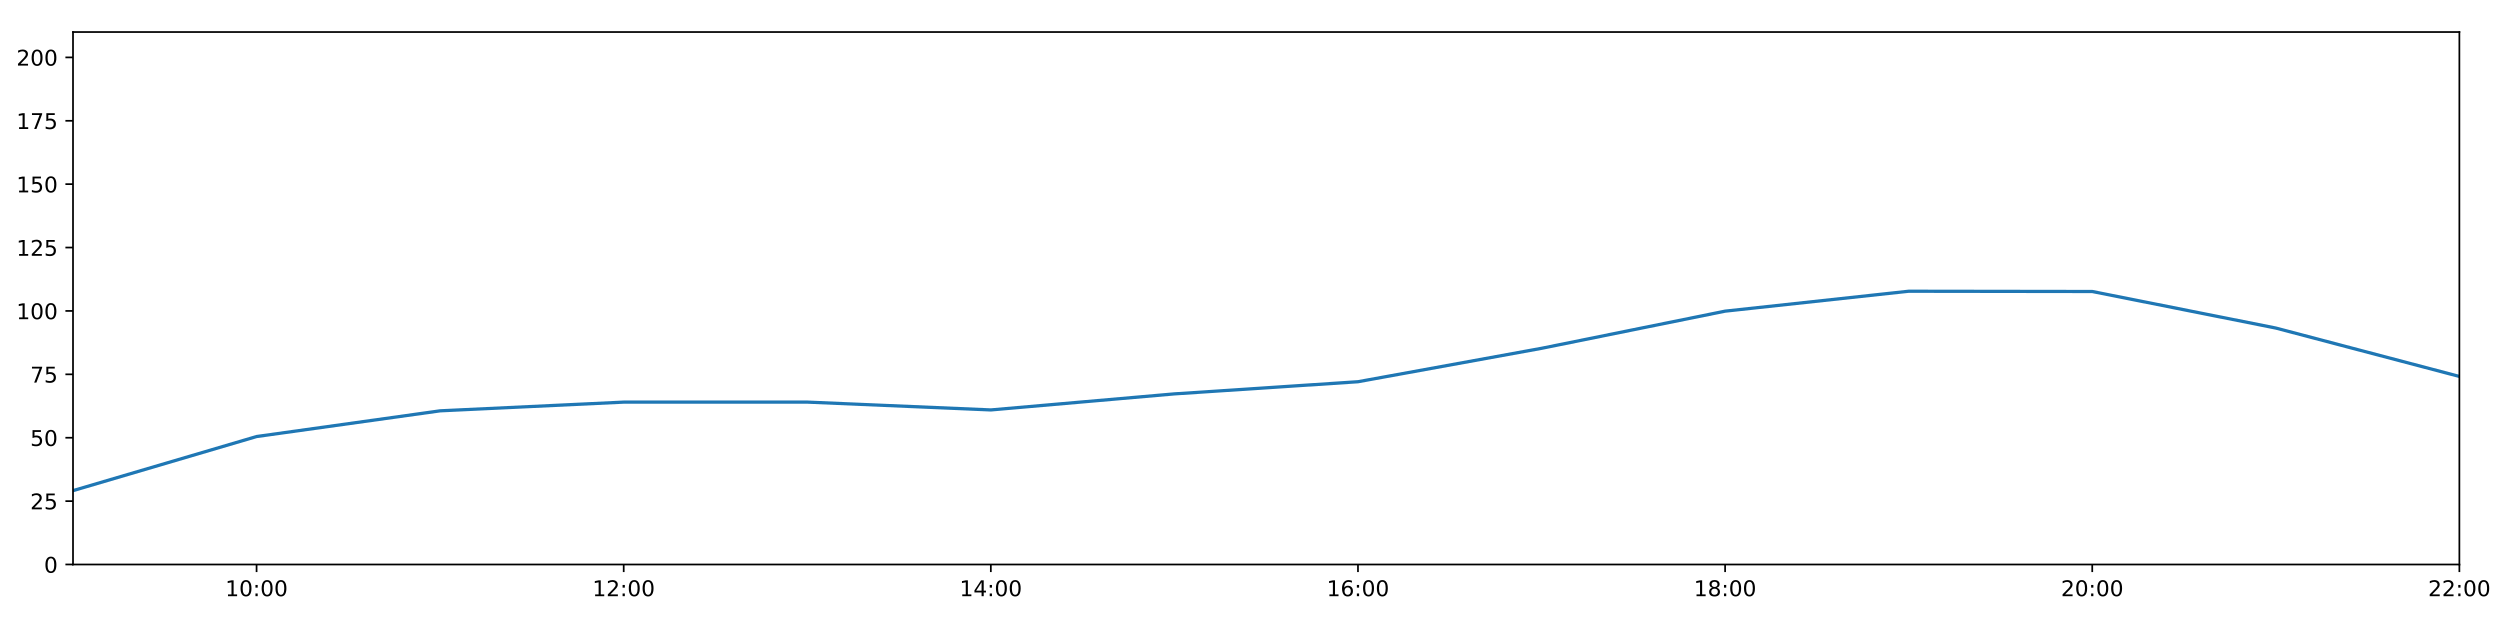
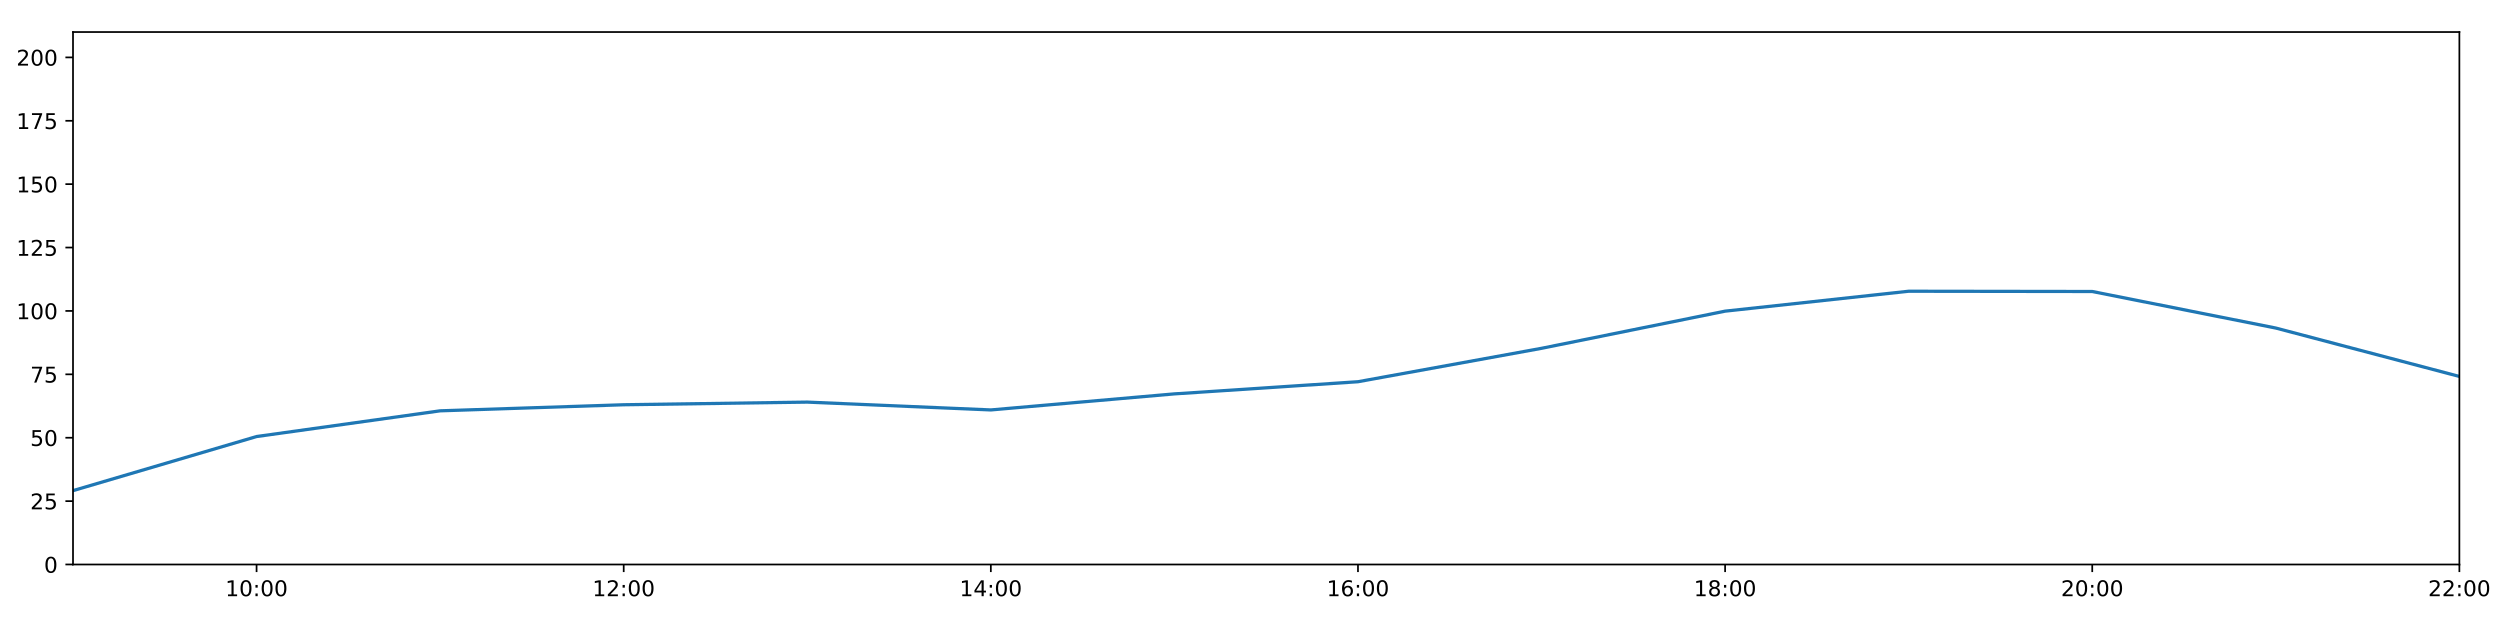
<svg xmlns="http://www.w3.org/2000/svg" xmlns:xlink="http://www.w3.org/1999/xlink" height="288pt" version="1.1" viewBox="0 0 1152 288" width="1152pt">
  <defs>
    <style type="text/css">
*{stroke-linecap:butt;stroke-linejoin:round;}
  </style>
  </defs>
  <g id="figure_1">
    <g id="patch_1">
      <path d="M 0 288  L 1152 288  L 1152 0  L 0 0  z " style="fill:#ffffff;" />
    </g>
    <g id="axes_1">
      <g id="patch_2">
        <path d="M 33.64 260.12  L 1133.28 260.12  L 1133.28 14.76  L 33.64 14.76  z " style="fill:#ffffff;" />
      </g>
      <g id="matplotlib.axis_1">
        <g id="xtick_1">
          <g id="line2d_1">
            <defs>
-               <path d="M 0 0  L 0 3.5  " id="m5212a76305" style="stroke:#000000;stroke-width:0.8;" />
-             </defs>
-             <g>
-               <use style="stroke:#000000;stroke-width:0.8;" x="118.228" xlink:href="#m5212a76305" y="260.12" />
+               <path d="M 0 0  L 0 3.5  " id="m939134c083" style="stroke:#000000;stroke-width:0.8;" />
+             </defs>
+             <g>
+               <use style="stroke:#000000;stroke-width:0.8;" x="118.228" xlink:href="#m939134c083" y="260.12" />
            </g>
          </g>
          <g id="text_1">
            <defs>
              <path d="M 12.406 8.297  L 28.516 8.297  L 28.516 63.922  L 10.984 60.406  L 10.984 69.391  L 28.422 72.906  L 38.281 72.906  L 38.281 8.297  L 54.391 8.297  L 54.391 0  L 12.406 0  z " id="DejaVuSans-49" />
              <path d="M 31.781 66.406  Q 24.172 66.406 20.328 58.906  Q 16.5 51.422 16.5 36.375  Q 16.5 21.391 20.328 13.891  Q 24.172 6.391 31.781 6.391  Q 39.453 6.391 43.281 13.891  Q 47.125 21.391 47.125 36.375  Q 47.125 51.422 43.281 58.906  Q 39.453 66.406 31.781 66.406  z M 31.781 74.219  Q 44.047 74.219 50.516 64.516  Q 56.984 54.828 56.984 36.375  Q 56.984 17.969 50.516 8.266  Q 44.047 -1.422 31.781 -1.422  Q 19.531 -1.422 13.062 8.266  Q 6.594 17.969 6.594 36.375  Q 6.594 54.828 13.062 64.516  Q 19.531 74.219 31.781 74.219  z " id="DejaVuSans-48" />
              <path d="M 11.719 12.406  L 22.016 12.406  L 22.016 0  L 11.719 0  z M 11.719 51.703  L 22.016 51.703  L 22.016 39.312  L 11.719 39.312  z " id="DejaVuSans-58" />
            </defs>
            <g transform="translate(103.8183 274.7184)scale(0.1 -0.1)">
              <use xlink:href="#DejaVuSans-49" />
              <use x="63.623" xlink:href="#DejaVuSans-48" />
              <use x="127.246" xlink:href="#DejaVuSans-58" />
              <use x="160.938" xlink:href="#DejaVuSans-48" />
              <use x="224.561" xlink:href="#DejaVuSans-48" />
            </g>
          </g>
        </g>
        <g id="xtick_2">
          <g id="line2d_2">
            <g>
-               <use style="stroke:#000000;stroke-width:0.8;" x="287.403" xlink:href="#m5212a76305" y="260.12" />
+               <use style="stroke:#000000;stroke-width:0.8;" x="287.403" xlink:href="#m939134c083" y="260.12" />
            </g>
          </g>
          <g id="text_2">
            <defs>
              <path d="M 19.188 8.297  L 53.609 8.297  L 53.609 0  L 7.328 0  L 7.328 8.297  Q 12.938 14.109 22.625 23.891  Q 32.328 33.688 34.812 36.531  Q 39.547 41.844 41.422 45.531  Q 43.312 49.219 43.312 52.781  Q 43.312 58.594 39.234 62.25  Q 35.156 65.922 28.609 65.922  Q 23.969 65.922 18.812 64.312  Q 13.672 62.703 7.812 59.422  L 7.812 69.391  Q 13.766 71.781 18.938 73  Q 24.125 74.219 28.422 74.219  Q 39.75 74.219 46.484 68.547  Q 53.219 62.891 53.219 53.422  Q 53.219 48.922 51.531 44.891  Q 49.859 40.875 45.406 35.406  Q 44.188 33.984 37.641 27.219  Q 31.109 20.453 19.188 8.297  z " id="DejaVuSans-50" />
            </defs>
            <g transform="translate(272.9937 274.7184)scale(0.1 -0.1)">
              <use xlink:href="#DejaVuSans-49" />
              <use x="63.623" xlink:href="#DejaVuSans-50" />
              <use x="127.246" xlink:href="#DejaVuSans-58" />
              <use x="160.938" xlink:href="#DejaVuSans-48" />
              <use x="224.561" xlink:href="#DejaVuSans-48" />
            </g>
          </g>
        </g>
        <g id="xtick_3">
          <g id="line2d_3">
            <g>
-               <use style="stroke:#000000;stroke-width:0.8;" x="456.578" xlink:href="#m5212a76305" y="260.12" />
+               <use style="stroke:#000000;stroke-width:0.8;" x="456.578" xlink:href="#m939134c083" y="260.12" />
            </g>
          </g>
          <g id="text_3">
            <defs>
              <path d="M 37.797 64.312  L 12.891 25.391  L 37.797 25.391  z M 35.203 72.906  L 47.609 72.906  L 47.609 25.391  L 58.016 25.391  L 58.016 17.188  L 47.609 17.188  L 47.609 0  L 37.797 0  L 37.797 17.188  L 4.891 17.188  L 4.891 26.703  z " id="DejaVuSans-52" />
            </defs>
            <g transform="translate(442.1691 274.7184)scale(0.1 -0.1)">
              <use xlink:href="#DejaVuSans-49" />
              <use x="63.623" xlink:href="#DejaVuSans-52" />
              <use x="127.246" xlink:href="#DejaVuSans-58" />
              <use x="160.938" xlink:href="#DejaVuSans-48" />
              <use x="224.561" xlink:href="#DejaVuSans-48" />
            </g>
          </g>
        </g>
        <g id="xtick_4">
          <g id="line2d_4">
            <g>
-               <use style="stroke:#000000;stroke-width:0.8;" x="625.754" xlink:href="#m5212a76305" y="260.12" />
+               <use style="stroke:#000000;stroke-width:0.8;" x="625.754" xlink:href="#m939134c083" y="260.12" />
            </g>
          </g>
          <g id="text_4">
            <defs>
              <path d="M 33.016 40.375  Q 26.375 40.375 22.484 35.828  Q 18.609 31.297 18.609 23.391  Q 18.609 15.531 22.484 10.953  Q 26.375 6.391 33.016 6.391  Q 39.656 6.391 43.531 10.953  Q 47.406 15.531 47.406 23.391  Q 47.406 31.297 43.531 35.828  Q 39.656 40.375 33.016 40.375  z M 52.594 71.297  L 52.594 62.312  Q 48.875 64.062 45.094 64.984  Q 41.312 65.922 37.594 65.922  Q 27.828 65.922 22.672 59.328  Q 17.531 52.734 16.797 39.406  Q 19.672 43.656 24.016 45.922  Q 28.375 48.188 33.594 48.188  Q 44.578 48.188 50.953 41.516  Q 57.328 34.859 57.328 23.391  Q 57.328 12.156 50.688 5.359  Q 44.047 -1.422 33.016 -1.422  Q 20.359 -1.422 13.672 8.266  Q 6.984 17.969 6.984 36.375  Q 6.984 53.656 15.188 63.938  Q 23.391 74.219 37.203 74.219  Q 40.922 74.219 44.703 73.484  Q 48.484 72.75 52.594 71.297  z " id="DejaVuSans-54" />
            </defs>
            <g transform="translate(611.3445 274.7184)scale(0.1 -0.1)">
              <use xlink:href="#DejaVuSans-49" />
              <use x="63.623" xlink:href="#DejaVuSans-54" />
              <use x="127.246" xlink:href="#DejaVuSans-58" />
              <use x="160.938" xlink:href="#DejaVuSans-48" />
              <use x="224.561" xlink:href="#DejaVuSans-48" />
            </g>
          </g>
        </g>
        <g id="xtick_5">
          <g id="line2d_5">
            <g>
-               <use style="stroke:#000000;stroke-width:0.8;" x="794.929" xlink:href="#m5212a76305" y="260.12" />
+               <use style="stroke:#000000;stroke-width:0.8;" x="794.929" xlink:href="#m939134c083" y="260.12" />
            </g>
          </g>
          <g id="text_5">
            <defs>
              <path d="M 31.781 34.625  Q 24.75 34.625 20.719 30.859  Q 16.703 27.094 16.703 20.516  Q 16.703 13.922 20.719 10.156  Q 24.75 6.391 31.781 6.391  Q 38.812 6.391 42.859 10.172  Q 46.922 13.969 46.922 20.516  Q 46.922 27.094 42.891 30.859  Q 38.875 34.625 31.781 34.625  z M 21.922 38.812  Q 15.578 40.375 12.031 44.719  Q 8.5 49.078 8.5 55.328  Q 8.5 64.062 14.719 69.141  Q 20.953 74.219 31.781 74.219  Q 42.672 74.219 48.875 69.141  Q 55.078 64.062 55.078 55.328  Q 55.078 49.078 51.531 44.719  Q 48 40.375 41.703 38.812  Q 48.828 37.156 52.797 32.312  Q 56.781 27.484 56.781 20.516  Q 56.781 9.906 50.312 4.234  Q 43.844 -1.422 31.781 -1.422  Q 19.734 -1.422 13.25 4.234  Q 6.781 9.906 6.781 20.516  Q 6.781 27.484 10.781 32.312  Q 14.797 37.156 21.922 38.812  z M 18.312 54.391  Q 18.312 48.734 21.844 45.562  Q 25.391 42.391 31.781 42.391  Q 38.141 42.391 41.719 45.562  Q 45.312 48.734 45.312 54.391  Q 45.312 60.062 41.719 63.234  Q 38.141 66.406 31.781 66.406  Q 25.391 66.406 21.844 63.234  Q 18.312 60.062 18.312 54.391  z " id="DejaVuSans-56" />
            </defs>
            <g transform="translate(780.5199 274.7184)scale(0.1 -0.1)">
              <use xlink:href="#DejaVuSans-49" />
              <use x="63.623" xlink:href="#DejaVuSans-56" />
              <use x="127.246" xlink:href="#DejaVuSans-58" />
              <use x="160.938" xlink:href="#DejaVuSans-48" />
              <use x="224.561" xlink:href="#DejaVuSans-48" />
            </g>
          </g>
        </g>
        <g id="xtick_6">
          <g id="line2d_6">
            <g>
-               <use style="stroke:#000000;stroke-width:0.8;" x="964.105" xlink:href="#m5212a76305" y="260.12" />
+               <use style="stroke:#000000;stroke-width:0.8;" x="964.105" xlink:href="#m939134c083" y="260.12" />
            </g>
          </g>
          <g id="text_6">
            <g transform="translate(949.6952 274.7184)scale(0.1 -0.1)">
              <use xlink:href="#DejaVuSans-50" />
              <use x="63.623" xlink:href="#DejaVuSans-48" />
              <use x="127.246" xlink:href="#DejaVuSans-58" />
              <use x="160.938" xlink:href="#DejaVuSans-48" />
              <use x="224.561" xlink:href="#DejaVuSans-48" />
            </g>
          </g>
        </g>
        <g id="xtick_7">
          <g id="line2d_7">
            <g>
-               <use style="stroke:#000000;stroke-width:0.8;" x="1133.28" xlink:href="#m5212a76305" y="260.12" />
+               <use style="stroke:#000000;stroke-width:0.8;" x="1133.28" xlink:href="#m939134c083" y="260.12" />
            </g>
          </g>
          <g id="text_7">
            <g transform="translate(1118.871 274.7184)scale(0.1 -0.1)">
              <use xlink:href="#DejaVuSans-50" />
              <use x="63.623" xlink:href="#DejaVuSans-50" />
              <use x="127.246" xlink:href="#DejaVuSans-58" />
              <use x="160.938" xlink:href="#DejaVuSans-48" />
              <use x="224.561" xlink:href="#DejaVuSans-48" />
            </g>
          </g>
        </g>
      </g>
      <g id="matplotlib.axis_2">
        <g id="ytick_1">
          <g id="line2d_8">
            <defs>
-               <path d="M 0 0  L -3.5 0  " id="m0ea973f09f" style="stroke:#000000;stroke-width:0.8;" />
-             </defs>
-             <g>
-               <use style="stroke:#000000;stroke-width:0.8;" x="33.64" xlink:href="#m0ea973f09f" y="260.12" />
+               <path d="M 0 0  L -3.5 0  " id="m4697d5698e" style="stroke:#000000;stroke-width:0.8;" />
+             </defs>
+             <g>
+               <use style="stroke:#000000;stroke-width:0.8;" x="33.64" xlink:href="#m4697d5698e" y="260.12" />
            </g>
          </g>
          <g id="text_8">
            <g transform="translate(20.2775 263.9192)scale(0.1 -0.1)">
              <use xlink:href="#DejaVuSans-48" />
            </g>
          </g>
        </g>
        <g id="ytick_2">
          <g id="line2d_9">
            <g>
-               <use style="stroke:#000000;stroke-width:0.8;" x="33.64" xlink:href="#m0ea973f09f" y="230.91" />
+               <use style="stroke:#000000;stroke-width:0.8;" x="33.64" xlink:href="#m4697d5698e" y="230.91" />
            </g>
          </g>
          <g id="text_9">
            <defs>
              <path d="M 10.797 72.906  L 49.516 72.906  L 49.516 64.594  L 19.828 64.594  L 19.828 46.734  Q 21.969 47.469 24.109 47.828  Q 26.266 48.188 28.422 48.188  Q 40.625 48.188 47.75 41.5  Q 54.891 34.812 54.891 23.391  Q 54.891 11.625 47.562 5.094  Q 40.234 -1.422 26.906 -1.422  Q 22.312 -1.422 17.547 -0.641  Q 12.797 0.141 7.719 1.703  L 7.719 11.625  Q 12.109 9.234 16.797 8.062  Q 21.484 6.891 26.703 6.891  Q 35.156 6.891 40.078 11.328  Q 45.016 15.766 45.016 23.391  Q 45.016 31 40.078 35.438  Q 35.156 39.891 26.703 39.891  Q 22.75 39.891 18.812 39.016  Q 14.891 38.141 10.797 36.281  z " id="DejaVuSans-53" />
            </defs>
            <g transform="translate(13.915 234.7097)scale(0.1 -0.1)">
              <use xlink:href="#DejaVuSans-50" />
              <use x="63.623" xlink:href="#DejaVuSans-53" />
            </g>
          </g>
        </g>
        <g id="ytick_3">
          <g id="line2d_10">
            <g>
-               <use style="stroke:#000000;stroke-width:0.8;" x="33.64" xlink:href="#m0ea973f09f" y="201.701" />
+               <use style="stroke:#000000;stroke-width:0.8;" x="33.64" xlink:href="#m4697d5698e" y="201.701" />
            </g>
          </g>
          <g id="text_10">
            <g transform="translate(13.915 205.5002)scale(0.1 -0.1)">
              <use xlink:href="#DejaVuSans-53" />
              <use x="63.623" xlink:href="#DejaVuSans-48" />
            </g>
          </g>
        </g>
        <g id="ytick_4">
          <g id="line2d_11">
            <g>
-               <use style="stroke:#000000;stroke-width:0.8;" x="33.64" xlink:href="#m0ea973f09f" y="172.491" />
+               <use style="stroke:#000000;stroke-width:0.8;" x="33.64" xlink:href="#m4697d5698e" y="172.491" />
            </g>
          </g>
          <g id="text_11">
            <defs>
              <path d="M 8.203 72.906  L 55.078 72.906  L 55.078 68.703  L 28.609 0  L 18.312 0  L 43.219 64.594  L 8.203 64.594  z " id="DejaVuSans-55" />
            </defs>
            <g transform="translate(13.915 176.2906)scale(0.1 -0.1)">
              <use xlink:href="#DejaVuSans-55" />
              <use x="63.623" xlink:href="#DejaVuSans-53" />
            </g>
          </g>
        </g>
        <g id="ytick_5">
          <g id="line2d_12">
            <g>
-               <use style="stroke:#000000;stroke-width:0.8;" x="33.64" xlink:href="#m0ea973f09f" y="143.282" />
+               <use style="stroke:#000000;stroke-width:0.8;" x="33.64" xlink:href="#m4697d5698e" y="143.282" />
            </g>
          </g>
          <g id="text_12">
            <g transform="translate(7.5525 147.0811)scale(0.1 -0.1)">
              <use xlink:href="#DejaVuSans-49" />
              <use x="63.623" xlink:href="#DejaVuSans-48" />
              <use x="127.246" xlink:href="#DejaVuSans-48" />
            </g>
          </g>
        </g>
        <g id="ytick_6">
          <g id="line2d_13">
            <g>
-               <use style="stroke:#000000;stroke-width:0.8;" x="33.64" xlink:href="#m0ea973f09f" y="114.072" />
+               <use style="stroke:#000000;stroke-width:0.8;" x="33.64" xlink:href="#m4697d5698e" y="114.072" />
            </g>
          </g>
          <g id="text_13">
            <g transform="translate(7.5525 117.8716)scale(0.1 -0.1)">
              <use xlink:href="#DejaVuSans-49" />
              <use x="63.623" xlink:href="#DejaVuSans-50" />
              <use x="127.246" xlink:href="#DejaVuSans-53" />
            </g>
          </g>
        </g>
        <g id="ytick_7">
          <g id="line2d_14">
            <g>
-               <use style="stroke:#000000;stroke-width:0.8;" x="33.64" xlink:href="#m0ea973f09f" y="84.863" />
+               <use style="stroke:#000000;stroke-width:0.8;" x="33.64" xlink:href="#m4697d5698e" y="84.863" />
            </g>
          </g>
          <g id="text_14">
            <g transform="translate(7.5525 88.66208)scale(0.1 -0.1)">
              <use xlink:href="#DejaVuSans-49" />
              <use x="63.623" xlink:href="#DejaVuSans-53" />
              <use x="127.246" xlink:href="#DejaVuSans-48" />
            </g>
          </g>
        </g>
        <g id="ytick_8">
          <g id="line2d_15">
            <g>
-               <use style="stroke:#000000;stroke-width:0.8;" x="33.64" xlink:href="#m0ea973f09f" y="55.653" />
+               <use style="stroke:#000000;stroke-width:0.8;" x="33.64" xlink:href="#m4697d5698e" y="55.653" />
            </g>
          </g>
          <g id="text_15">
            <g transform="translate(7.5525 59.45255)scale(0.1 -0.1)">
              <use xlink:href="#DejaVuSans-49" />
              <use x="63.623" xlink:href="#DejaVuSans-55" />
              <use x="127.246" xlink:href="#DejaVuSans-53" />
            </g>
          </g>
        </g>
        <g id="ytick_9">
          <g id="line2d_16">
            <g>
-               <use style="stroke:#000000;stroke-width:0.8;" x="33.64" xlink:href="#m0ea973f09f" y="26.444" />
+               <use style="stroke:#000000;stroke-width:0.8;" x="33.64" xlink:href="#m4697d5698e" y="26.444" />
            </g>
          </g>
          <g id="text_16">
            <g transform="translate(7.5525 30.24303)scale(0.1 -0.1)">
              <use xlink:href="#DejaVuSans-50" />
              <use x="63.623" xlink:href="#DejaVuSans-48" />
              <use x="127.246" xlink:href="#DejaVuSans-48" />
            </g>
          </g>
        </g>
      </g>
      <g id="line2d_17">
-         <path clip-path="url(#p3634c44a06)" d="M 33.64 226.081  L 118.228 201.156  L 202.815 189.308  L 287.403 185.295  L 371.991 185.291  L 456.578 188.897  L 541.166 181.498  L 625.754 175.899  L 710.342 160.503  L 794.929 143.379  L 879.517 134.2  L 964.105 134.324  L 1048.692 151.168  L 1133.28 173.465  " style="fill:none;stroke:#1f77b4;stroke-linecap:square;stroke-width:1.5;" />
+         <path clip-path="url(#pbd6a9f1c0c)" d="M 33.64 226.081  L 118.228 201.156  L 202.815 189.308  L 287.403 186.512  L 371.991 185.291  L 456.578 188.897  L 541.166 181.498  L 625.754 175.899  L 710.342 160.503  L 794.929 143.379  L 879.517 134.2  L 964.105 134.324  L 1048.692 151.168  L 1133.28 173.465  " style="fill:none;stroke:#1f77b4;stroke-linecap:square;stroke-width:1.5;" />
      </g>
      <g id="patch_3">
        <path d="M 33.64 260.12  L 33.64 14.76  " style="fill:none;stroke:#000000;stroke-linecap:square;stroke-linejoin:miter;stroke-width:0.8;" />
      </g>
      <g id="patch_4">
        <path d="M 1133.28 260.12  L 1133.28 14.76  " style="fill:none;stroke:#000000;stroke-linecap:square;stroke-linejoin:miter;stroke-width:0.8;" />
      </g>
      <g id="patch_5">
        <path d="M 33.64 260.12  L 1133.28 260.12  " style="fill:none;stroke:#000000;stroke-linecap:square;stroke-linejoin:miter;stroke-width:0.8;" />
      </g>
      <g id="patch_6">
        <path d="M 33.64 14.76  L 1133.28 14.76  " style="fill:none;stroke:#000000;stroke-linecap:square;stroke-linejoin:miter;stroke-width:0.8;" />
      </g>
    </g>
  </g>
  <defs>
-     <clipPath id="p3634c44a06">
+     <clipPath id="pbd6a9f1c0c">
      <rect height="245.36" width="1099.64" x="33.64" y="14.76" />
    </clipPath>
  </defs>
</svg>
